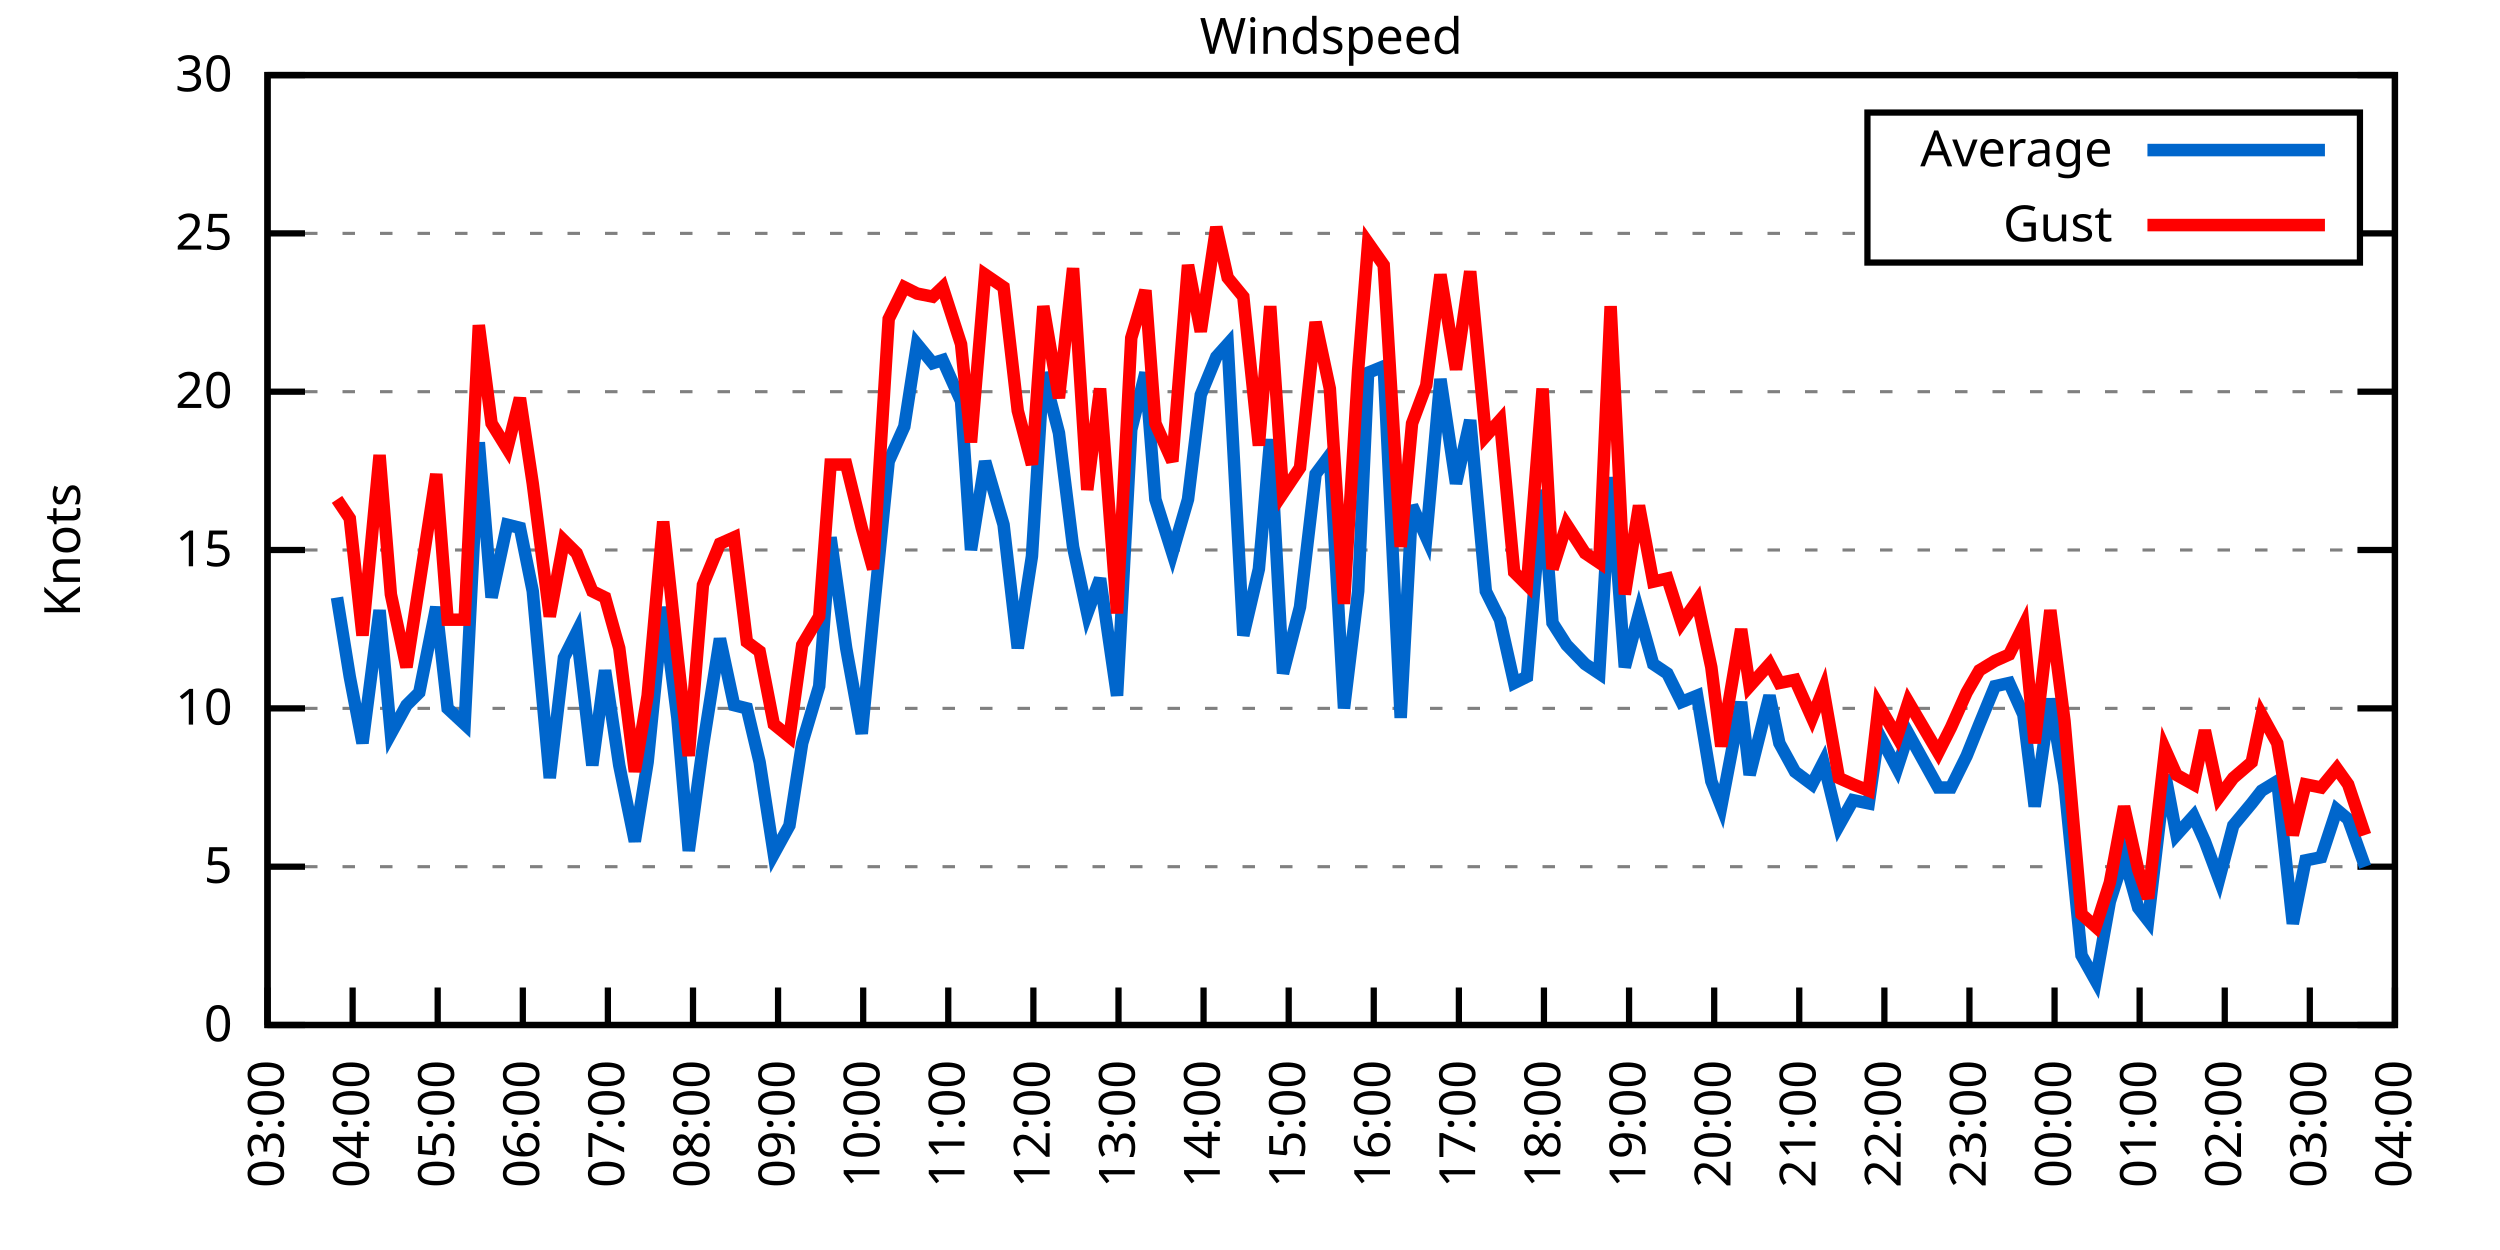
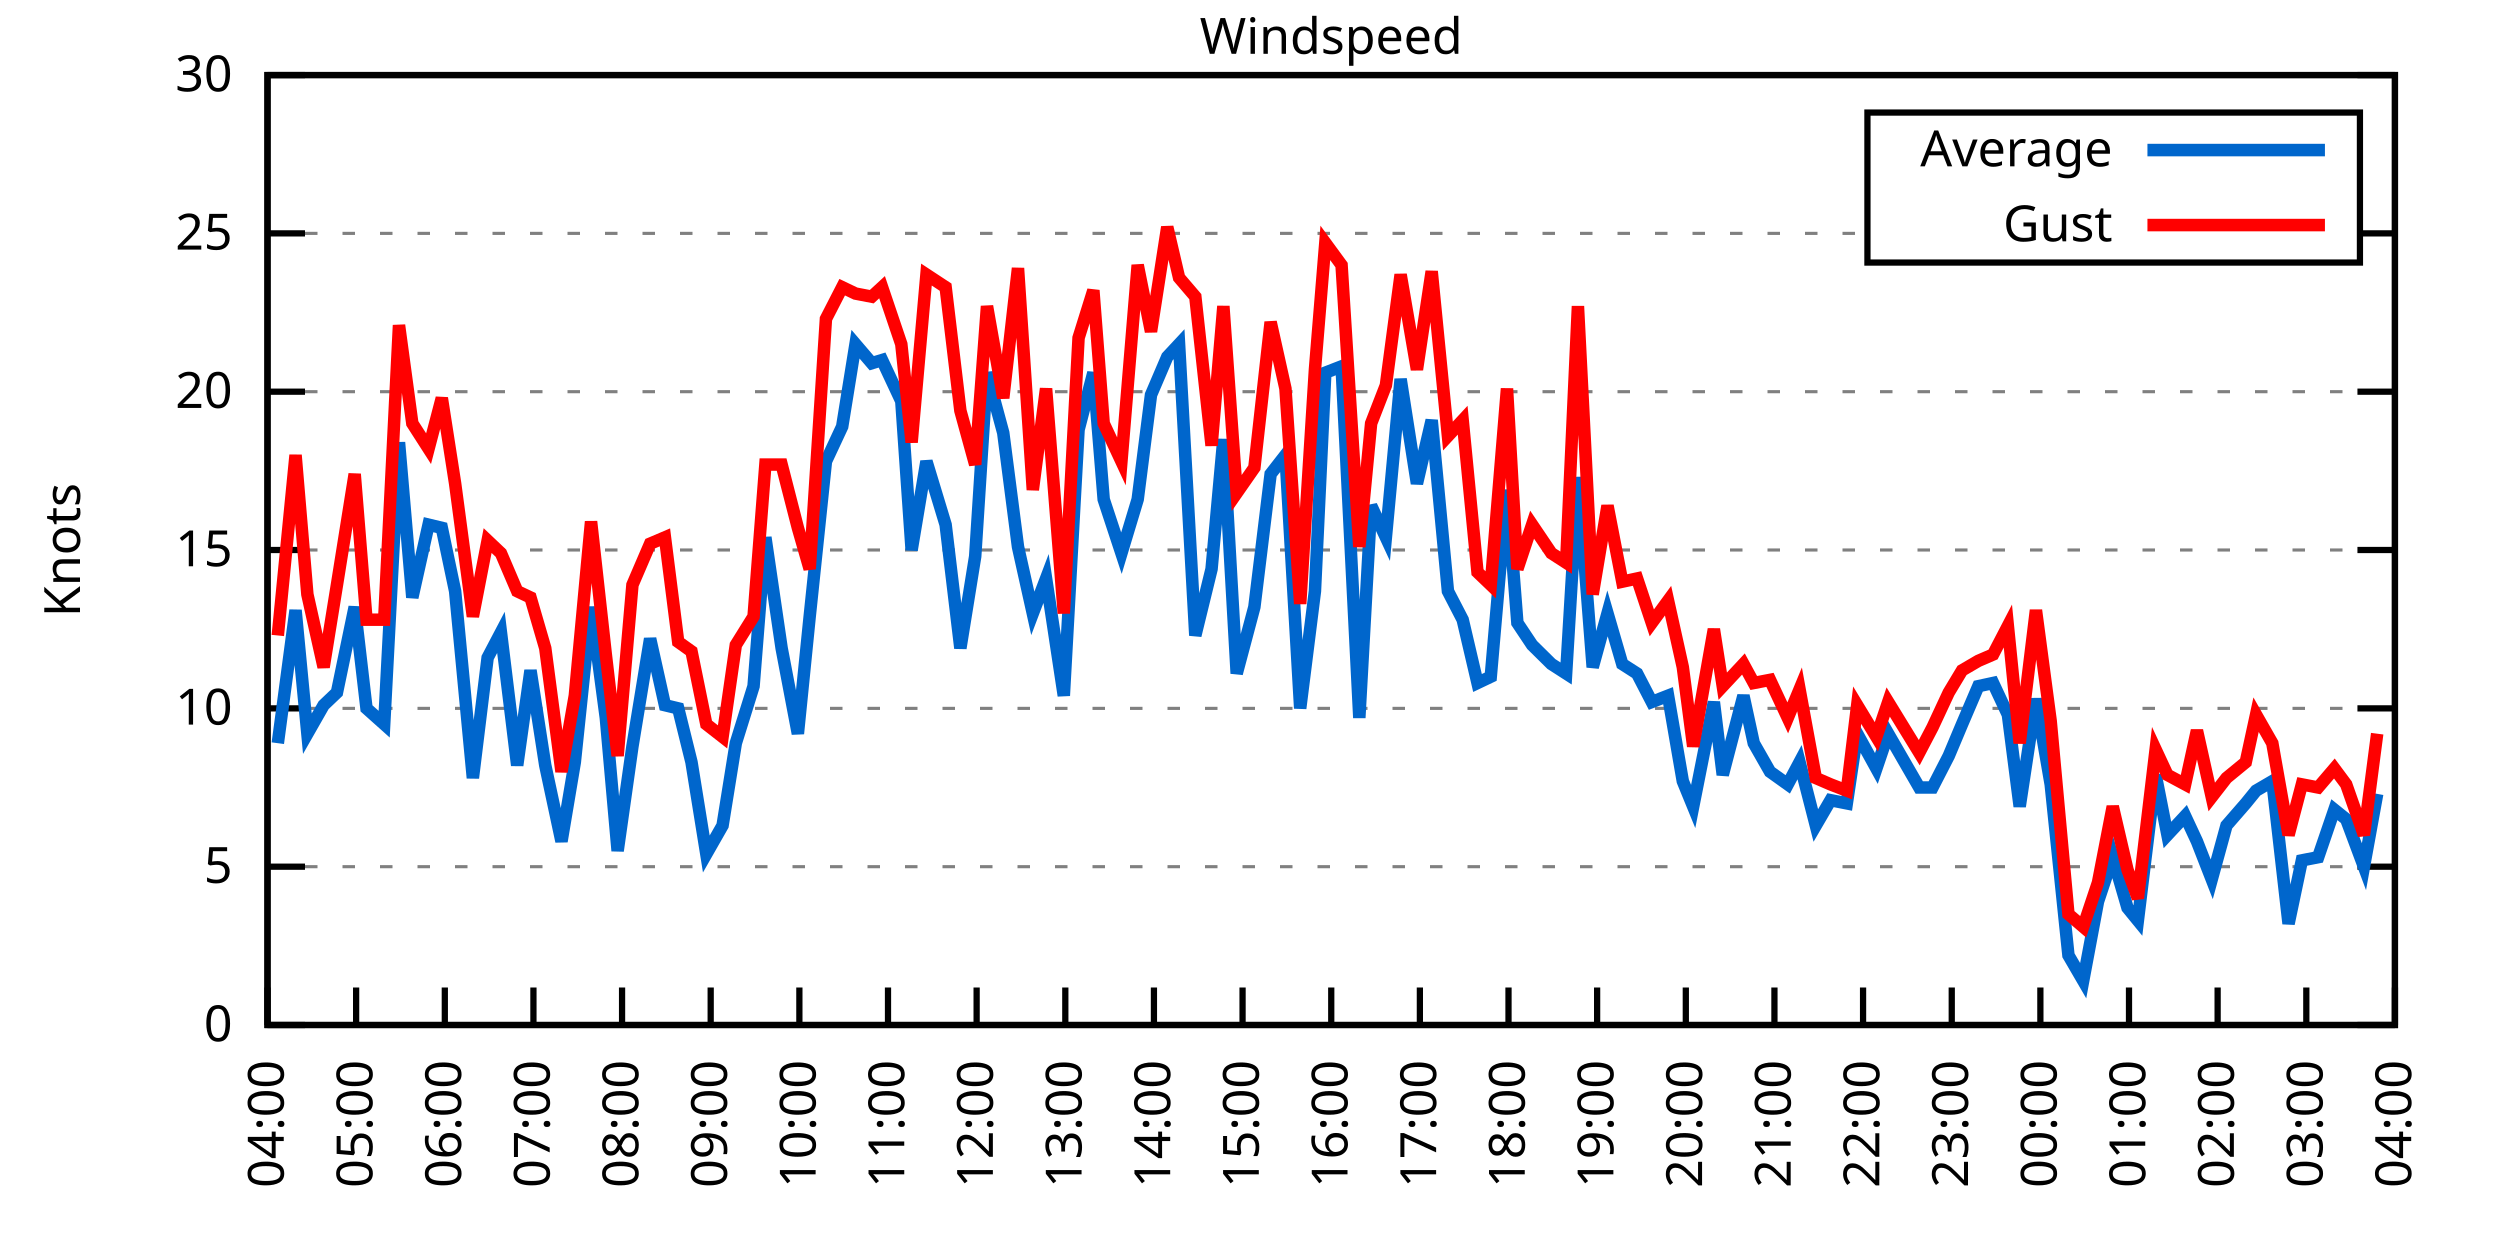
<svg xmlns="http://www.w3.org/2000/svg" xmlns:xlink="http://www.w3.org/1999/xlink" width="400" height="200" viewBox="0 0 400 200">
  <g id="gnuplot_canvas">
    <rect x="0" y="0" width="400" height="200" fill="none" />
    <defs>
      <circle id="gpDot" r="0.5" stroke-width="0.5" stroke="currentColor" />
      <path id="gpPt0" stroke-width="0.333" stroke="currentColor" d="M-1,0 h2 M0,-1 v2" />
      <path id="gpPt1" stroke-width="0.333" stroke="currentColor" d="M-1,-1 L1,1 M1,-1 L-1,1" />
      <path id="gpPt2" stroke-width="0.333" stroke="currentColor" d="M-1,0 L1,0 M0,-1 L0,1 M-1,-1 L1,1 M-1,1 L1,-1" />
      <rect id="gpPt3" stroke-width="0.333" stroke="currentColor" x="-1" y="-1" width="2" height="2" />
      <rect id="gpPt4" stroke-width="0.333" stroke="currentColor" fill="currentColor" x="-1" y="-1" width="2" height="2" />
      <circle id="gpPt5" stroke-width="0.333" stroke="currentColor" cx="0" cy="0" r="1" />
      <use xlink:href="#gpPt5" id="gpPt6" fill="currentColor" stroke="none" />
      <path id="gpPt7" stroke-width="0.333" stroke="currentColor" d="M0,-1.33 L-1.33,0.67 L1.33,0.67 z" />
      <use xlink:href="#gpPt7" id="gpPt8" fill="currentColor" stroke="none" />
      <use xlink:href="#gpPt7" id="gpPt9" stroke="currentColor" transform="rotate(180)" />
      <use xlink:href="#gpPt9" id="gpPt10" fill="currentColor" stroke="none" />
      <use xlink:href="#gpPt3" id="gpPt11" stroke="currentColor" transform="rotate(45)" />
      <use xlink:href="#gpPt11" id="gpPt12" fill="currentColor" stroke="none" />
      <path id="gpPt13" stroke-width="0.333" stroke="currentColor" d="M0,1.330 L1.265,0.411 L0.782,-1.067 L-0.782,-1.076 L-1.265,0.411 z" />
      <use xlink:href="#gpPt13" id="gpPt14" fill="currentColor" stroke="none" />
      <filter id="textbox" filterUnits="objectBoundingBox" x="0" y="0" height="1" width="1">
        <feFlood flood-color="white" flood-opacity="1" result="bgnd" />
        <feComposite in="SourceGraphic" in2="bgnd" operator="atop" />
      </filter>
      <filter id="greybox" filterUnits="objectBoundingBox" x="0" y="0" height="1" width="1">
        <feFlood flood-color="lightgrey" flood-opacity="1" result="grey" />
        <feComposite in="SourceGraphic" in2="grey" operator="atop" />
      </filter>
    </defs>
    <g fill="none" color="white" stroke="currentColor" stroke-width="1.00" stroke-linecap="butt" stroke-linejoin="miter">
</g>
    <g fill="none" color="black" stroke="currentColor" stroke-width="1.00" stroke-linecap="butt" stroke-linejoin="miter">
      <g stroke="none" shape-rendering="crispEdges">
        <polygon fill="rgb(255, 255, 255)" points="42.80,164.00 383.18,164.00 383.18,12.02 42.80,12.02 " />
      </g>
    </g>
    <g fill="none" color="black" stroke="currentColor" stroke-width="1.00" stroke-linecap="butt" stroke-linejoin="miter">
</g>
    <g fill="none" color="black" stroke="black" stroke-width="0.50" stroke-linecap="butt" stroke-linejoin="miter">
</g>
    <g fill="none" color="gray" stroke="currentColor" stroke-width="0.50" stroke-linecap="butt" stroke-linejoin="miter">
      <path stroke="gray" stroke-dasharray="2,4" class="gridline" d="M42.80,164.00 L383.19,164.00  " />
    </g>
    <g fill="none" color="gray" stroke="gray" stroke-width="1.00" stroke-linecap="butt" stroke-linejoin="miter">
</g>
    <g fill="none" color="black" stroke="currentColor" stroke-width="1.00" stroke-linecap="butt" stroke-linejoin="miter">
      <path stroke="black" d="M42.80,164.00 L48.80,164.00 M383.19,164.00 L377.19,164.00  " />
      <g transform="translate(37.20,166.60)" stroke="none" fill="black" font-family="Sans" font-size="8.00" text-anchor="end">
        <text>
          <tspan font-family="Sans"> 0</tspan>
        </text>
      </g>
    </g>
    <g fill="none" color="black" stroke="currentColor" stroke-width="1.00" stroke-linecap="butt" stroke-linejoin="miter">
</g>
    <g fill="none" color="black" stroke="black" stroke-width="0.50" stroke-linecap="butt" stroke-linejoin="miter">
</g>
    <g fill="none" color="gray" stroke="currentColor" stroke-width="0.50" stroke-linecap="butt" stroke-linejoin="miter">
      <path stroke="gray" stroke-dasharray="2,4" class="gridline" d="M42.80,138.67 L383.19,138.67  " />
    </g>
    <g fill="none" color="gray" stroke="gray" stroke-width="1.00" stroke-linecap="butt" stroke-linejoin="miter">
</g>
    <g fill="none" color="black" stroke="currentColor" stroke-width="1.00" stroke-linecap="butt" stroke-linejoin="miter">
      <path stroke="black" d="M42.80,138.67 L48.80,138.67 M383.19,138.67 L377.19,138.67  " />
      <g transform="translate(37.20,141.27)" stroke="none" fill="black" font-family="Sans" font-size="8.00" text-anchor="end">
        <text>
          <tspan font-family="Sans"> 5</tspan>
        </text>
      </g>
    </g>
    <g fill="none" color="black" stroke="currentColor" stroke-width="1.00" stroke-linecap="butt" stroke-linejoin="miter">
</g>
    <g fill="none" color="black" stroke="black" stroke-width="0.50" stroke-linecap="butt" stroke-linejoin="miter">
</g>
    <g fill="none" color="gray" stroke="currentColor" stroke-width="0.50" stroke-linecap="butt" stroke-linejoin="miter">
      <path stroke="gray" stroke-dasharray="2,4" class="gridline" d="M42.80,113.34 L383.19,113.34  " />
    </g>
    <g fill="none" color="gray" stroke="gray" stroke-width="1.00" stroke-linecap="butt" stroke-linejoin="miter">
</g>
    <g fill="none" color="black" stroke="currentColor" stroke-width="1.00" stroke-linecap="butt" stroke-linejoin="miter">
      <path stroke="black" d="M42.80,113.34 L48.80,113.34 M383.19,113.34 L377.19,113.34  " />
      <g transform="translate(37.20,115.94)" stroke="none" fill="black" font-family="Sans" font-size="8.00" text-anchor="end">
        <text>
          <tspan font-family="Sans"> 10</tspan>
        </text>
      </g>
    </g>
    <g fill="none" color="black" stroke="currentColor" stroke-width="1.00" stroke-linecap="butt" stroke-linejoin="miter">
</g>
    <g fill="none" color="black" stroke="black" stroke-width="0.50" stroke-linecap="butt" stroke-linejoin="miter">
</g>
    <g fill="none" color="gray" stroke="currentColor" stroke-width="0.50" stroke-linecap="butt" stroke-linejoin="miter">
      <path stroke="gray" stroke-dasharray="2,4" class="gridline" d="M42.80,88.00 L383.19,88.00  " />
    </g>
    <g fill="none" color="gray" stroke="gray" stroke-width="1.00" stroke-linecap="butt" stroke-linejoin="miter">
</g>
    <g fill="none" color="black" stroke="currentColor" stroke-width="1.00" stroke-linecap="butt" stroke-linejoin="miter">
      <path stroke="black" d="M42.80,88.00 L48.80,88.00 M383.19,88.00 L377.19,88.00  " />
      <g transform="translate(37.20,90.60)" stroke="none" fill="black" font-family="Sans" font-size="8.00" text-anchor="end">
        <text>
          <tspan font-family="Sans"> 15</tspan>
        </text>
      </g>
    </g>
    <g fill="none" color="black" stroke="currentColor" stroke-width="1.00" stroke-linecap="butt" stroke-linejoin="miter">
</g>
    <g fill="none" color="black" stroke="black" stroke-width="0.50" stroke-linecap="butt" stroke-linejoin="miter">
</g>
    <g fill="none" color="gray" stroke="currentColor" stroke-width="0.50" stroke-linecap="butt" stroke-linejoin="miter">
      <path stroke="gray" stroke-dasharray="2,4" class="gridline" d="M42.80,62.67 L383.19,62.67  " />
    </g>
    <g fill="none" color="gray" stroke="gray" stroke-width="1.00" stroke-linecap="butt" stroke-linejoin="miter">
</g>
    <g fill="none" color="black" stroke="currentColor" stroke-width="1.00" stroke-linecap="butt" stroke-linejoin="miter">
      <path stroke="black" d="M42.80,62.67 L48.80,62.67 M383.19,62.67 L377.19,62.67  " />
      <g transform="translate(37.20,65.27)" stroke="none" fill="black" font-family="Sans" font-size="8.00" text-anchor="end">
        <text>
          <tspan font-family="Sans"> 20</tspan>
        </text>
      </g>
    </g>
    <g fill="none" color="black" stroke="currentColor" stroke-width="1.00" stroke-linecap="butt" stroke-linejoin="miter">
</g>
    <g fill="none" color="black" stroke="black" stroke-width="0.50" stroke-linecap="butt" stroke-linejoin="miter">
</g>
    <g fill="none" color="gray" stroke="currentColor" stroke-width="0.50" stroke-linecap="butt" stroke-linejoin="miter">
      <path stroke="gray" stroke-dasharray="2,4" class="gridline" d="M42.80,37.34 L298.79,37.34 M377.59,37.34 L383.19,37.34  " />
    </g>
    <g fill="none" color="gray" stroke="gray" stroke-width="1.00" stroke-linecap="butt" stroke-linejoin="miter">
</g>
    <g fill="none" color="black" stroke="currentColor" stroke-width="1.00" stroke-linecap="butt" stroke-linejoin="miter">
      <path stroke="black" d="M42.80,37.34 L48.80,37.34 M383.19,37.34 L377.19,37.34  " />
      <g transform="translate(37.20,39.94)" stroke="none" fill="black" font-family="Sans" font-size="8.00" text-anchor="end">
        <text>
          <tspan font-family="Sans"> 25</tspan>
        </text>
      </g>
    </g>
    <g fill="none" color="black" stroke="currentColor" stroke-width="1.00" stroke-linecap="butt" stroke-linejoin="miter">
</g>
    <g fill="none" color="black" stroke="black" stroke-width="0.50" stroke-linecap="butt" stroke-linejoin="miter">
</g>
    <g fill="none" color="gray" stroke="currentColor" stroke-width="0.50" stroke-linecap="butt" stroke-linejoin="miter">
      <path stroke="gray" stroke-dasharray="2,4" class="gridline" d="M42.80,12.01 L383.19,12.01  " />
    </g>
    <g fill="none" color="gray" stroke="gray" stroke-width="1.00" stroke-linecap="butt" stroke-linejoin="miter">
</g>
    <g fill="none" color="black" stroke="currentColor" stroke-width="1.00" stroke-linecap="butt" stroke-linejoin="miter">
      <path stroke="black" d="M42.80,12.01 L48.80,12.01 M383.19,12.01 L377.19,12.01  " />
      <g transform="translate(37.20,14.61)" stroke="none" fill="black" font-family="Sans" font-size="8.00" text-anchor="end">
        <text>
          <tspan font-family="Sans"> 30</tspan>
        </text>
      </g>
    </g>
    <g fill="none" color="black" stroke="currentColor" stroke-width="1.00" stroke-linecap="butt" stroke-linejoin="miter">
      <path stroke="black" d="M42.80,164.00 L42.80,158.00  " />
      <g transform="translate(45.40,169.60) rotate(270.00)" stroke="none" fill="black" font-family="Sans" font-size="8.00" text-anchor="end">
        <text>
-           <tspan font-family="Sans">03:00</tspan>
-         </text>
-       </g>
-     </g>
-     <g fill="none" color="black" stroke="currentColor" stroke-width="1.00" stroke-linecap="butt" stroke-linejoin="miter">
-       <path stroke="black" d="M56.42,164.00 L56.42,158.00  " />
-       <g transform="translate(59.02,169.60) rotate(270.00)" stroke="none" fill="black" font-family="Sans" font-size="8.00" text-anchor="end">
-         <text>
          <tspan font-family="Sans">04:00</tspan>
        </text>
      </g>
    </g>
    <g fill="none" color="black" stroke="currentColor" stroke-width="1.00" stroke-linecap="butt" stroke-linejoin="miter">
-       <path stroke="black" d="M70.03,164.00 L70.03,158.00  " />
-       <g transform="translate(72.63,169.60) rotate(270.00)" stroke="none" fill="black" font-family="Sans" font-size="8.00" text-anchor="end">
+       <path stroke="black" d="M56.98,164.00 L56.98,158.00  " />
+       <g transform="translate(59.58,169.60) rotate(270.00)" stroke="none" fill="black" font-family="Sans" font-size="8.00" text-anchor="end">
        <text>
          <tspan font-family="Sans">05:00</tspan>
        </text>
      </g>
    </g>
    <g fill="none" color="black" stroke="currentColor" stroke-width="1.00" stroke-linecap="butt" stroke-linejoin="miter">
-       <path stroke="black" d="M83.65,164.00 L83.65,158.00  " />
-       <g transform="translate(86.25,169.60) rotate(270.00)" stroke="none" fill="black" font-family="Sans" font-size="8.00" text-anchor="end">
+       <path stroke="black" d="M71.17,164.00 L71.17,158.00  " />
+       <g transform="translate(73.77,169.60) rotate(270.00)" stroke="none" fill="black" font-family="Sans" font-size="8.00" text-anchor="end">
        <text>
          <tspan font-family="Sans">06:00</tspan>
        </text>
      </g>
    </g>
    <g fill="none" color="black" stroke="currentColor" stroke-width="1.00" stroke-linecap="butt" stroke-linejoin="miter">
-       <path stroke="black" d="M97.26,164.00 L97.26,158.00  " />
-       <g transform="translate(99.86,169.60) rotate(270.00)" stroke="none" fill="black" font-family="Sans" font-size="8.00" text-anchor="end">
+       <path stroke="black" d="M85.35,164.00 L85.35,158.00  " />
+       <g transform="translate(87.95,169.60) rotate(270.00)" stroke="none" fill="black" font-family="Sans" font-size="8.00" text-anchor="end">
        <text>
          <tspan font-family="Sans">07:00</tspan>
        </text>
      </g>
    </g>
    <g fill="none" color="black" stroke="currentColor" stroke-width="1.00" stroke-linecap="butt" stroke-linejoin="miter">
-       <path stroke="black" d="M110.88,164.00 L110.88,158.00  " />
-       <g transform="translate(113.48,169.60) rotate(270.00)" stroke="none" fill="black" font-family="Sans" font-size="8.00" text-anchor="end">
+       <path stroke="black" d="M99.53,164.00 L99.53,158.00  " />
+       <g transform="translate(102.13,169.60) rotate(270.00)" stroke="none" fill="black" font-family="Sans" font-size="8.00" text-anchor="end">
        <text>
          <tspan font-family="Sans">08:00</tspan>
        </text>
      </g>
    </g>
    <g fill="none" color="black" stroke="currentColor" stroke-width="1.00" stroke-linecap="butt" stroke-linejoin="miter">
-       <path stroke="black" d="M124.49,164.00 L124.49,158.00  " />
-       <g transform="translate(127.09,169.60) rotate(270.00)" stroke="none" fill="black" font-family="Sans" font-size="8.00" text-anchor="end">
+       <path stroke="black" d="M113.71,164.00 L113.71,158.00  " />
+       <g transform="translate(116.31,169.60) rotate(270.00)" stroke="none" fill="black" font-family="Sans" font-size="8.00" text-anchor="end">
        <text>
          <tspan font-family="Sans">09:00</tspan>
        </text>
      </g>
    </g>
    <g fill="none" color="black" stroke="currentColor" stroke-width="1.00" stroke-linecap="butt" stroke-linejoin="miter">
-       <path stroke="black" d="M138.11,164.00 L138.11,158.00  " />
-       <g transform="translate(140.71,169.60) rotate(270.00)" stroke="none" fill="black" font-family="Sans" font-size="8.00" text-anchor="end">
+       <path stroke="black" d="M127.90,164.00 L127.90,158.00  " />
+       <g transform="translate(130.50,169.60) rotate(270.00)" stroke="none" fill="black" font-family="Sans" font-size="8.00" text-anchor="end">
        <text>
          <tspan font-family="Sans">10:00</tspan>
        </text>
      </g>
    </g>
    <g fill="none" color="black" stroke="currentColor" stroke-width="1.00" stroke-linecap="butt" stroke-linejoin="miter">
-       <path stroke="black" d="M151.72,164.00 L151.72,158.00  " />
-       <g transform="translate(154.32,169.60) rotate(270.00)" stroke="none" fill="black" font-family="Sans" font-size="8.00" text-anchor="end">
+       <path stroke="black" d="M142.08,164.00 L142.08,158.00  " />
+       <g transform="translate(144.68,169.60) rotate(270.00)" stroke="none" fill="black" font-family="Sans" font-size="8.00" text-anchor="end">
        <text>
          <tspan font-family="Sans">11:00</tspan>
        </text>
      </g>
    </g>
    <g fill="none" color="black" stroke="currentColor" stroke-width="1.00" stroke-linecap="butt" stroke-linejoin="miter">
-       <path stroke="black" d="M165.34,164.00 L165.34,158.00  " />
-       <g transform="translate(167.94,169.60) rotate(270.00)" stroke="none" fill="black" font-family="Sans" font-size="8.00" text-anchor="end">
+       <path stroke="black" d="M156.26,164.00 L156.26,158.00  " />
+       <g transform="translate(158.86,169.60) rotate(270.00)" stroke="none" fill="black" font-family="Sans" font-size="8.00" text-anchor="end">
        <text>
          <tspan font-family="Sans">12:00</tspan>
        </text>
      </g>
    </g>
    <g fill="none" color="black" stroke="currentColor" stroke-width="1.00" stroke-linecap="butt" stroke-linejoin="miter">
-       <path stroke="black" d="M178.96,164.00 L178.96,158.00  " />
-       <g transform="translate(181.56,169.60) rotate(270.00)" stroke="none" fill="black" font-family="Sans" font-size="8.00" text-anchor="end">
+       <path stroke="black" d="M170.45,164.00 L170.45,158.00  " />
+       <g transform="translate(173.05,169.60) rotate(270.00)" stroke="none" fill="black" font-family="Sans" font-size="8.00" text-anchor="end">
        <text>
          <tspan font-family="Sans">13:00</tspan>
        </text>
      </g>
    </g>
    <g fill="none" color="black" stroke="currentColor" stroke-width="1.00" stroke-linecap="butt" stroke-linejoin="miter">
-       <path stroke="black" d="M192.57,164.00 L192.57,158.00  " />
-       <g transform="translate(195.17,169.60) rotate(270.00)" stroke="none" fill="black" font-family="Sans" font-size="8.00" text-anchor="end">
+       <path stroke="black" d="M184.63,164.00 L184.63,158.00  " />
+       <g transform="translate(187.23,169.60) rotate(270.00)" stroke="none" fill="black" font-family="Sans" font-size="8.00" text-anchor="end">
        <text>
          <tspan font-family="Sans">14:00</tspan>
        </text>
      </g>
    </g>
    <g fill="none" color="black" stroke="currentColor" stroke-width="1.00" stroke-linecap="butt" stroke-linejoin="miter">
-       <path stroke="black" d="M206.19,164.00 L206.19,158.00  " />
-       <g transform="translate(208.79,169.60) rotate(270.00)" stroke="none" fill="black" font-family="Sans" font-size="8.00" text-anchor="end">
+       <path stroke="black" d="M198.81,164.00 L198.81,158.00  " />
+       <g transform="translate(201.41,169.60) rotate(270.00)" stroke="none" fill="black" font-family="Sans" font-size="8.00" text-anchor="end">
        <text>
          <tspan font-family="Sans">15:00</tspan>
        </text>
      </g>
    </g>
    <g fill="none" color="black" stroke="currentColor" stroke-width="1.00" stroke-linecap="butt" stroke-linejoin="miter">
-       <path stroke="black" d="M219.80,164.00 L219.80,158.00  " />
-       <g transform="translate(222.40,169.60) rotate(270.00)" stroke="none" fill="black" font-family="Sans" font-size="8.00" text-anchor="end">
+       <path stroke="black" d="M213.00,164.00 L213.00,158.00  " />
+       <g transform="translate(215.60,169.60) rotate(270.00)" stroke="none" fill="black" font-family="Sans" font-size="8.00" text-anchor="end">
        <text>
          <tspan font-family="Sans">16:00</tspan>
        </text>
      </g>
    </g>
    <g fill="none" color="black" stroke="currentColor" stroke-width="1.00" stroke-linecap="butt" stroke-linejoin="miter">
-       <path stroke="black" d="M233.42,164.00 L233.42,158.00  " />
-       <g transform="translate(236.02,169.60) rotate(270.00)" stroke="none" fill="black" font-family="Sans" font-size="8.00" text-anchor="end">
+       <path stroke="black" d="M227.18,164.00 L227.18,158.00  " />
+       <g transform="translate(229.78,169.60) rotate(270.00)" stroke="none" fill="black" font-family="Sans" font-size="8.00" text-anchor="end">
        <text>
          <tspan font-family="Sans">17:00</tspan>
        </text>
      </g>
    </g>
    <g fill="none" color="black" stroke="currentColor" stroke-width="1.00" stroke-linecap="butt" stroke-linejoin="miter">
-       <path stroke="black" d="M247.03,164.00 L247.03,158.00  " />
-       <g transform="translate(249.63,169.60) rotate(270.00)" stroke="none" fill="black" font-family="Sans" font-size="8.00" text-anchor="end">
+       <path stroke="black" d="M241.36,164.00 L241.36,158.00  " />
+       <g transform="translate(243.96,169.60) rotate(270.00)" stroke="none" fill="black" font-family="Sans" font-size="8.00" text-anchor="end">
        <text>
          <tspan font-family="Sans">18:00</tspan>
        </text>
      </g>
    </g>
    <g fill="none" color="black" stroke="currentColor" stroke-width="1.00" stroke-linecap="butt" stroke-linejoin="miter">
-       <path stroke="black" d="M260.65,164.00 L260.65,158.00  " />
-       <g transform="translate(263.25,169.60) rotate(270.00)" stroke="none" fill="black" font-family="Sans" font-size="8.00" text-anchor="end">
+       <path stroke="black" d="M255.54,164.00 L255.54,158.00  " />
+       <g transform="translate(258.14,169.60) rotate(270.00)" stroke="none" fill="black" font-family="Sans" font-size="8.00" text-anchor="end">
        <text>
          <tspan font-family="Sans">19:00</tspan>
        </text>
      </g>
    </g>
    <g fill="none" color="black" stroke="currentColor" stroke-width="1.00" stroke-linecap="butt" stroke-linejoin="miter">
-       <path stroke="black" d="M274.27,164.00 L274.27,158.00  " />
-       <g transform="translate(276.87,169.60) rotate(270.00)" stroke="none" fill="black" font-family="Sans" font-size="8.00" text-anchor="end">
+       <path stroke="black" d="M269.73,164.00 L269.73,158.00  " />
+       <g transform="translate(272.33,169.60) rotate(270.00)" stroke="none" fill="black" font-family="Sans" font-size="8.00" text-anchor="end">
        <text>
          <tspan font-family="Sans">20:00</tspan>
        </text>
      </g>
    </g>
    <g fill="none" color="black" stroke="currentColor" stroke-width="1.00" stroke-linecap="butt" stroke-linejoin="miter">
-       <path stroke="black" d="M287.88,164.00 L287.88,158.00  " />
-       <g transform="translate(290.48,169.60) rotate(270.00)" stroke="none" fill="black" font-family="Sans" font-size="8.00" text-anchor="end">
+       <path stroke="black" d="M283.91,164.00 L283.91,158.00  " />
+       <g transform="translate(286.51,169.60) rotate(270.00)" stroke="none" fill="black" font-family="Sans" font-size="8.00" text-anchor="end">
        <text>
          <tspan font-family="Sans">21:00</tspan>
        </text>
      </g>
    </g>
    <g fill="none" color="black" stroke="currentColor" stroke-width="1.00" stroke-linecap="butt" stroke-linejoin="miter">
-       <path stroke="black" d="M301.50,164.00 L301.50,158.00  " />
-       <g transform="translate(304.10,169.60) rotate(270.00)" stroke="none" fill="black" font-family="Sans" font-size="8.00" text-anchor="end">
+       <path stroke="black" d="M298.09,164.00 L298.09,158.00  " />
+       <g transform="translate(300.69,169.60) rotate(270.00)" stroke="none" fill="black" font-family="Sans" font-size="8.00" text-anchor="end">
        <text>
          <tspan font-family="Sans">22:00</tspan>
        </text>
      </g>
    </g>
    <g fill="none" color="black" stroke="currentColor" stroke-width="1.00" stroke-linecap="butt" stroke-linejoin="miter">
-       <path stroke="black" d="M315.11,164.00 L315.11,158.00  " />
-       <g transform="translate(317.71,169.60) rotate(270.00)" stroke="none" fill="black" font-family="Sans" font-size="8.00" text-anchor="end">
+       <path stroke="black" d="M312.28,164.00 L312.28,158.00  " />
+       <g transform="translate(314.88,169.60) rotate(270.00)" stroke="none" fill="black" font-family="Sans" font-size="8.00" text-anchor="end">
        <text>
          <tspan font-family="Sans">23:00</tspan>
        </text>
      </g>
    </g>
    <g fill="none" color="black" stroke="currentColor" stroke-width="1.00" stroke-linecap="butt" stroke-linejoin="miter">
-       <path stroke="black" d="M328.73,164.00 L328.73,158.00  " />
-       <g transform="translate(331.33,169.60) rotate(270.00)" stroke="none" fill="black" font-family="Sans" font-size="8.00" text-anchor="end">
+       <path stroke="black" d="M326.46,164.00 L326.46,158.00  " />
+       <g transform="translate(329.06,169.60) rotate(270.00)" stroke="none" fill="black" font-family="Sans" font-size="8.00" text-anchor="end">
        <text>
          <tspan font-family="Sans">00:00</tspan>
        </text>
      </g>
    </g>
    <g fill="none" color="black" stroke="currentColor" stroke-width="1.00" stroke-linecap="butt" stroke-linejoin="miter">
-       <path stroke="black" d="M342.34,164.00 L342.34,158.00  " />
-       <g transform="translate(344.94,169.60) rotate(270.00)" stroke="none" fill="black" font-family="Sans" font-size="8.00" text-anchor="end">
+       <path stroke="black" d="M340.64,164.00 L340.64,158.00  " />
+       <g transform="translate(343.24,169.60) rotate(270.00)" stroke="none" fill="black" font-family="Sans" font-size="8.00" text-anchor="end">
        <text>
          <tspan font-family="Sans">01:00</tspan>
        </text>
      </g>
    </g>
    <g fill="none" color="black" stroke="currentColor" stroke-width="1.00" stroke-linecap="butt" stroke-linejoin="miter">
-       <path stroke="black" d="M355.96,164.00 L355.96,158.00  " />
-       <g transform="translate(358.56,169.60) rotate(270.00)" stroke="none" fill="black" font-family="Sans" font-size="8.00" text-anchor="end">
+       <path stroke="black" d="M354.82,164.00 L354.82,158.00  " />
+       <g transform="translate(357.42,169.60) rotate(270.00)" stroke="none" fill="black" font-family="Sans" font-size="8.00" text-anchor="end">
        <text>
          <tspan font-family="Sans">02:00</tspan>
        </text>
      </g>
    </g>
    <g fill="none" color="black" stroke="currentColor" stroke-width="1.00" stroke-linecap="butt" stroke-linejoin="miter">
-       <path stroke="black" d="M369.57,164.00 L369.57,158.00  " />
-       <g transform="translate(372.17,169.60) rotate(270.00)" stroke="none" fill="black" font-family="Sans" font-size="8.00" text-anchor="end">
+       <path stroke="black" d="M369.01,164.00 L369.01,158.00  " />
+       <g transform="translate(371.61,169.60) rotate(270.00)" stroke="none" fill="black" font-family="Sans" font-size="8.00" text-anchor="end">
        <text>
          <tspan font-family="Sans">03:00</tspan>
        </text>
      </g>
    </g>
    <g fill="none" color="black" stroke="currentColor" stroke-width="1.00" stroke-linecap="butt" stroke-linejoin="miter">
      <path stroke="black" d="M383.19,164.00 L383.19,158.00  " />
      <g transform="translate(385.79,169.60) rotate(270.00)" stroke="none" fill="black" font-family="Sans" font-size="8.00" text-anchor="end">
        <text>
          <tspan font-family="Sans">04:00</tspan>
        </text>
      </g>
    </g>
    <g fill="none" color="black" stroke="currentColor" stroke-width="1.00" stroke-linecap="butt" stroke-linejoin="miter">
</g>
    <g fill="none" color="black" stroke="currentColor" stroke-width="1.00" stroke-linecap="butt" stroke-linejoin="miter">
      <path stroke="black" d="M42.80,12.01 L42.80,164.00 L383.19,164.00 L383.19,12.01 L42.80,12.01 Z  " />
    </g>
    <g fill="none" color="black" stroke="currentColor" stroke-width="1.00" stroke-linecap="butt" stroke-linejoin="miter">
</g>
    <g fill="none" color="black" stroke="currentColor" stroke-width="1.00" stroke-linecap="butt" stroke-linejoin="miter">
      <path stroke="black" d="M298.79,42.01 L298.79,18.01 L377.59,18.01 L377.59,42.01 L298.79,42.01 Z  " />
    </g>
    <g id="Windspeed_plot_1">
      <g fill="none" color="white" stroke="black" stroke-width="2.00" stroke-linecap="butt" stroke-linejoin="miter">
</g>
      <g fill="none" color="black" stroke="currentColor" stroke-width="2.00" stroke-linecap="butt" stroke-linejoin="miter">
        <g transform="translate(337.99,26.61)" stroke="none" fill="black" font-family="Sans" font-size="8.00" text-anchor="end">
          <text>
            <tspan font-family="Sans">Average</tspan>
          </text>
        </g>
      </g>
      <g fill="none" color="black" stroke="currentColor" stroke-width="2.00" stroke-linecap="butt" stroke-linejoin="miter">
-         <path stroke="rgb(  0, 102, 204)" d="M343.59,24.01 L371.99,24.01 M53.92,95.60 L55.96,108.27 L58.00,118.91 L60.73,97.63 L62.54,117.39 L65.04,112.83   L67.08,110.80 L69.80,97.12 L71.62,113.34 L74.34,115.87 L76.61,70.78 L78.65,95.60 L81.15,83.95 L83.19,84.46   L85.24,94.59 L87.96,124.48 L90.23,105.23 L92.27,101.18 L94.77,122.46 L96.81,107.26 L99.08,122.46 L101.57,134.62   L103.62,121.95 L106.11,97.12 L108.38,114.86 L110.20,136.14 L112.47,119.42 L115.19,102.19 L117.46,112.83 L119.50,113.34   L121.54,121.95 L123.81,136.64 L126.31,132.08 L128.35,118.91 L131.07,109.79 L132.89,85.98 L135.39,103.71 L137.88,117.39   L139.70,98.64 L142.19,73.82 L144.69,68.25 L146.73,55.07 L149.23,58.11 L150.82,57.61 L153.77,64.19 L155.36,88.00   L157.62,73.82 L160.57,83.95 L162.84,103.71 L165.11,89.02 L166.93,59.63 L169.43,69.26 L171.69,87.50 L173.96,98.14   L176.01,92.56 L178.73,111.31 L181.00,68.75 L183.27,59.63 L184.86,79.90 L187.58,88.51 L190.08,79.90 L192.12,63.18   L194.61,57.10 L196.43,55.07 L198.93,101.68 L201.42,91.04 L203.24,70.27 L205.28,107.76 L208.00,97.12 L210.50,75.85   L212.77,72.81 L215.04,113.34 L217.31,94.59 L218.90,59.63 L221.39,58.62 L224.11,114.86 L225.93,80.91 L228.20,85.98   L230.47,60.65 L232.96,77.37 L235.23,67.23 L237.73,94.59 L240.00,99.15 L242.27,109.28 L244.31,108.27 L246.81,78.38   L248.40,99.66 L250.66,103.20 L253.61,106.24 L255.88,107.76 L257.70,76.35 L259.97,106.75 L262.24,98.14 L264.51,106.24   L266.78,107.76 L269.05,112.32 L271.54,111.31 L273.81,124.99 L275.40,129.04 L278.58,112.32 L279.94,123.98 L283.12,111.31   L284.70,118.91 L287.20,123.47 L289.92,125.50 L291.74,121.95 L294.23,132.08 L296.50,128.03 L299.00,128.54 L300.59,117.39   L303.54,122.96 L305.35,117.39 L310.12,126.00 L312.16,126.00 L314.66,120.94 L316.70,115.87 L319.20,109.79 L321.47,109.28   L323.74,114.35 L325.55,129.04 L328.05,111.82 L330.32,125.50 L333.04,152.85 L335.31,156.91 L337.58,144.24 L339.85,137.15   L342.12,145.25 L343.70,147.28 L346.43,123.98 L348.24,133.60 L350.97,130.56 L352.78,134.62 L355.05,140.69 L357.32,132.08   L360.27,128.54 L361.86,126.51 L364.36,124.99 L366.85,147.79 L368.89,137.66 L371.39,137.15 L373.89,129.55 L375.70,131.07   L378.42,138.67  " />
+         <path stroke="rgb(  0, 102, 204)" d="M343.59,24.01 L371.99,24.01 M44.45,118.91 L47.29,97.63 L49.18,117.39 L51.78,112.83 L53.91,110.80 L56.75,97.12   L58.64,113.34 L61.47,115.87 L63.84,70.78 L65.97,95.60 L68.57,83.95 L70.69,84.46 L72.82,94.59 L75.66,124.48   L78.02,105.23 L80.15,101.18 L82.75,122.46 L84.88,107.26 L87.24,122.46 L89.84,134.62 L91.97,121.95 L94.57,97.12   L96.93,114.86 L98.82,136.14 L101.19,119.42 L104.02,102.19 L106.39,112.83 L108.51,113.34 L110.64,121.95 L113.01,136.64   L115.61,132.08 L117.73,118.91 L120.57,109.79 L122.46,85.98 L125.06,103.71 L127.66,117.39 L129.55,98.64 L132.15,73.82   L134.75,68.25 L136.88,55.07 L139.48,58.11 L141.13,57.61 L144.21,64.19 L145.86,88.00 L148.23,73.82 L151.30,83.95   L153.66,103.71 L156.03,89.02 L157.92,59.63 L160.52,69.26 L162.88,87.50 L165.25,98.14 L167.37,92.56 L170.21,111.31   L172.57,68.75 L174.94,59.63 L176.59,79.90 L179.43,88.51 L182.03,79.90 L184.16,63.18 L186.76,57.10 L188.65,55.07   L191.25,101.68 L193.85,91.04 L195.74,70.27 L197.87,107.76 L200.70,97.12 L203.30,75.85 L205.67,72.81 L208.03,113.34   L210.39,94.59 L212.05,59.63 L214.65,58.62 L217.49,114.86 L219.38,80.91 L221.74,85.98 L224.10,60.65 L226.71,77.37   L229.07,67.23 L231.67,94.59 L234.03,99.15 L236.40,109.28 L238.52,108.27 L241.12,78.38 L242.78,99.66 L245.14,103.20   L248.22,106.24 L250.58,107.76 L252.47,76.35 L254.83,106.75 L257.20,98.14 L259.56,106.24 L261.93,107.76 L264.29,112.32   L266.89,111.31 L269.25,124.99 L270.91,129.04 L274.22,112.32 L275.64,123.98 L278.95,111.31 L280.60,118.91 L283.20,123.47   L286.04,125.50 L287.93,121.95 L290.53,132.08 L292.89,128.03 L295.49,128.54 L297.15,117.39 L300.22,122.96 L302.11,117.39   L307.08,126.00 L309.20,126.00 L311.80,120.94 L313.93,115.87 L316.53,109.79 L318.89,109.28 L321.26,114.35 L323.15,129.04   L325.75,111.82 L328.11,125.50 L330.95,152.85 L333.31,156.91 L335.68,144.24 L338.04,137.15 L340.40,145.25 L342.06,147.28   L344.90,123.98 L346.79,133.60 L349.62,130.56 L351.51,134.62 L353.88,140.69 L356.24,132.08 L359.32,128.54 L360.97,126.51   L363.57,124.99 L366.17,147.79 L368.30,137.66 L370.90,137.15 L373.50,129.55 L375.39,131.07 L378.23,138.67 L380.35,127.02    " />
      </g>
    </g>
    <g id="Windspeed_plot_2">
      <g fill="none" color="black" stroke="currentColor" stroke-width="2.00" stroke-linecap="butt" stroke-linejoin="miter">
        <g transform="translate(337.99,38.61)" stroke="none" fill="black" font-family="Sans" font-size="8.00" text-anchor="end">
          <text>
            <tspan font-family="Sans">Gust</tspan>
          </text>
        </g>
      </g>
      <g fill="none" color="black" stroke="currentColor" stroke-width="2.00" stroke-linecap="butt" stroke-linejoin="miter">
-         <path stroke="rgb(255,   0,   0)" d="M343.59,36.01 L371.99,36.01 M53.92,79.90 L55.96,82.94 L58.00,101.68 L60.73,72.81 L62.54,95.10 L65.04,106.75   L67.08,93.58 L69.80,75.85 L71.62,99.15 L74.34,99.15 L76.61,52.03 L78.65,67.74 L81.15,71.79 L83.19,63.69   L85.24,77.37 L87.96,98.64 L90.23,86.49 L92.27,88.51 L94.77,94.59 L96.81,95.60 L99.08,103.71 L101.57,123.47   L103.62,111.31 L106.11,83.45 L108.38,104.72 L110.20,120.94 L112.47,93.58 L115.19,86.99 L117.46,85.98 L119.50,102.70   L121.54,104.22 L123.81,115.87 L126.31,117.90 L128.35,103.20 L131.07,98.64 L132.89,74.33 L135.39,74.33 L137.88,84.46   L139.70,91.04 L142.19,51.02 L144.69,45.95 L146.73,46.97 L149.23,47.47 L150.82,45.95 L153.77,55.07 L155.36,70.78   L157.62,43.93 L160.57,45.95 L162.84,65.71 L165.11,74.33 L166.93,48.99 L169.43,63.69 L171.69,42.91 L173.96,78.38   L176.01,62.17 L178.73,98.14 L181.00,54.06 L183.27,46.46 L184.86,67.74 L187.58,73.82 L190.08,42.41 L192.12,53.05   L194.61,36.33 L196.43,44.43 L198.93,47.47 L201.42,71.29 L203.24,48.99 L205.28,78.89 L208.00,74.83 L210.50,51.53   L212.77,62.17 L215.04,96.62 L217.31,59.13 L218.90,38.86 L221.39,42.41 L224.11,87.50 L225.93,67.74 L228.20,61.66   L230.47,43.93 L232.96,59.13 L235.23,43.42 L237.73,69.77 L240.00,67.23 L242.27,91.55 L244.31,93.58 L246.81,62.17   L248.40,91.04 L250.66,83.95 L253.61,88.51 L255.88,90.03 L257.70,48.99 L259.97,95.10 L262.24,80.91 L264.51,93.07   L266.78,92.56 L269.05,99.66 L271.54,96.11 L273.81,106.75 L275.40,119.42 L278.58,100.67 L279.94,109.79 L283.12,106.24   L284.70,109.28 L287.20,108.78 L289.92,114.86 L291.74,110.30 L294.23,124.48 L296.50,125.50 L299.00,126.51 L300.59,112.83   L303.54,117.90 L305.35,112.32 L310.12,120.43 L312.16,116.38 L314.66,110.80 L316.70,107.26 L319.20,105.74 L321.47,104.72   L323.74,100.16 L325.55,118.91 L328.05,97.63 L330.32,115.36 L333.04,146.27 L335.31,148.29 L337.58,141.20 L339.85,129.04   L342.12,139.17 L343.70,143.73 L346.43,119.92 L348.24,123.98 L350.97,125.50 L352.78,116.88 L355.05,127.52 L357.32,124.48   L360.27,121.95 L361.86,114.35 L364.36,118.91 L366.85,133.60 L368.89,125.50 L371.39,126.00 L373.89,122.96 L375.70,125.50   L378.42,133.60  " />
+         <path stroke="rgb(255,   0,   0)" d="M343.59,36.01 L371.99,36.01 M44.45,101.68 L47.29,72.81 L49.18,95.10 L51.78,106.75 L53.91,93.58 L56.75,75.85   L58.64,99.15 L61.47,99.15 L63.84,52.03 L65.97,67.74 L68.57,71.79 L70.69,63.69 L72.82,77.37 L75.66,98.64   L78.02,86.49 L80.15,88.51 L82.75,94.59 L84.88,95.60 L87.24,103.71 L89.84,123.47 L91.97,111.31 L94.57,83.45   L96.93,104.72 L98.82,120.94 L101.19,93.58 L104.02,86.99 L106.39,85.98 L108.51,102.70 L110.64,104.22 L113.01,115.87   L115.61,117.90 L117.73,103.20 L120.57,98.64 L122.46,74.33 L125.06,74.33 L127.66,84.46 L129.55,91.04 L132.15,51.02   L134.75,45.95 L136.88,46.97 L139.48,47.47 L141.13,45.95 L144.21,55.07 L145.86,70.78 L148.23,43.93 L151.30,45.95   L153.66,65.71 L156.03,74.33 L157.92,48.99 L160.52,63.69 L162.88,42.91 L165.25,78.38 L167.37,62.17 L170.21,98.14   L172.57,54.06 L174.94,46.46 L176.59,67.74 L179.43,73.82 L182.03,42.41 L184.16,53.05 L186.76,36.33 L188.65,44.43   L191.25,47.47 L193.85,71.29 L195.74,48.99 L197.87,78.89 L200.70,74.83 L203.30,51.53 L205.67,62.17 L208.03,96.62   L210.39,59.13 L212.05,38.86 L214.65,42.41 L217.49,87.50 L219.38,67.74 L221.74,61.66 L224.10,43.93 L226.71,59.13   L229.07,43.42 L231.67,69.77 L234.03,67.23 L236.40,91.55 L238.52,93.58 L241.12,62.17 L242.78,91.04 L245.14,83.95   L248.22,88.51 L250.58,90.03 L252.47,48.99 L254.83,95.10 L257.20,80.91 L259.56,93.07 L261.93,92.56 L264.29,99.66   L266.89,96.11 L269.25,106.75 L270.91,119.42 L274.22,100.67 L275.64,109.79 L278.95,106.24 L280.60,109.28 L283.20,108.78   L286.04,114.86 L287.93,110.30 L290.53,124.48 L292.89,125.50 L295.49,126.51 L297.15,112.83 L300.22,117.90 L302.11,112.32   L307.08,120.43 L309.20,116.38 L311.80,110.80 L313.93,107.26 L316.53,105.74 L318.89,104.72 L321.26,100.16 L323.15,118.91   L325.75,97.63 L328.11,115.36 L330.95,146.27 L333.31,148.29 L335.68,141.20 L338.04,129.04 L340.40,139.17 L342.06,143.73   L344.90,119.92 L346.79,123.98 L349.62,125.50 L351.51,116.88 L353.88,127.52 L356.24,124.48 L359.32,121.95 L360.97,114.35   L363.57,118.91 L366.17,133.60 L368.30,125.50 L370.90,126.00 L373.50,122.96 L375.39,125.50 L378.23,133.60 L380.35,117.39    " />
      </g>
    </g>
    <g fill="none" color="black" stroke="currentColor" stroke-width="2.00" stroke-linecap="butt" stroke-linejoin="miter">
</g>
    <g fill="none" color="black" stroke="black" stroke-width="1.00" stroke-linecap="butt" stroke-linejoin="miter">
</g>
    <g fill="none" color="black" stroke="currentColor" stroke-width="1.00" stroke-linecap="butt" stroke-linejoin="miter">
      <path stroke="black" d="M42.80,12.01 L42.80,164.00 L383.19,164.00 L383.19,12.01 L42.80,12.01 Z  " />
      <g transform="translate(12.80,88.01) rotate(270.00)" stroke="none" fill="black" font-family="Sans" font-size="8.00" text-anchor="middle">
        <text>
          <tspan font-family="Sans">Knots</tspan>
        </text>
      </g>
    </g>
    <g fill="none" color="black" stroke="currentColor" stroke-width="1.00" stroke-linecap="butt" stroke-linejoin="miter">
</g>
    <g fill="none" color="black" stroke="currentColor" stroke-width="1.00" stroke-linecap="butt" stroke-linejoin="miter">
      <g transform="translate(212.99,8.61)" stroke="none" fill="black" font-family="Sans" font-size="8.00" text-anchor="middle">
        <text>
          <tspan font-family="Sans">Windspeed</tspan>
        </text>
      </g>
    </g>
    <g fill="none" color="black" stroke="currentColor" stroke-width="1.00" stroke-linecap="butt" stroke-linejoin="miter">
</g>
  </g>
</svg>
